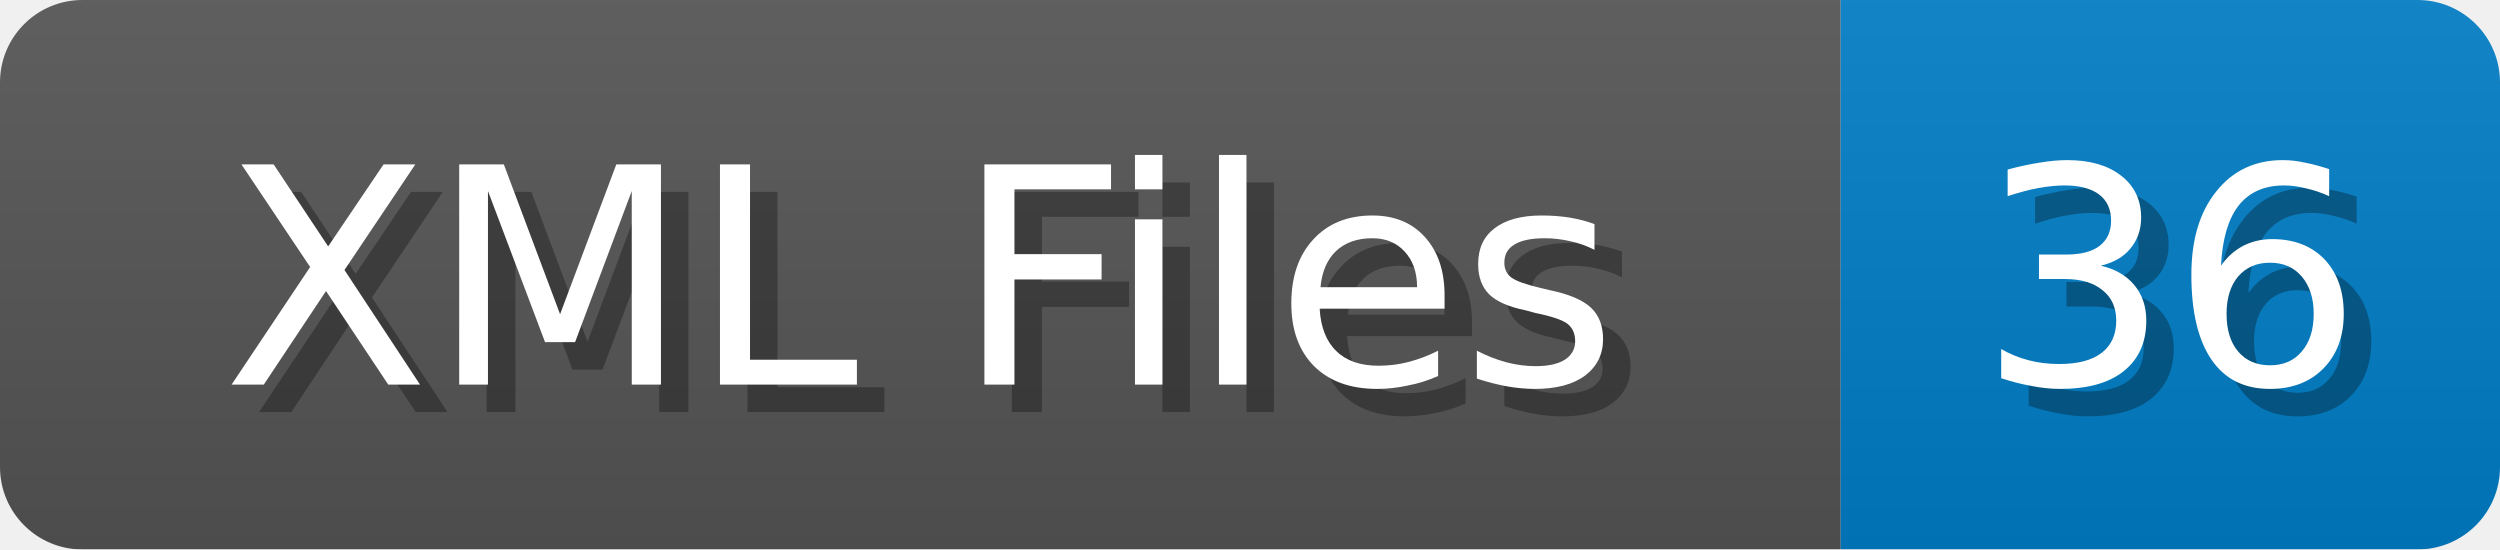
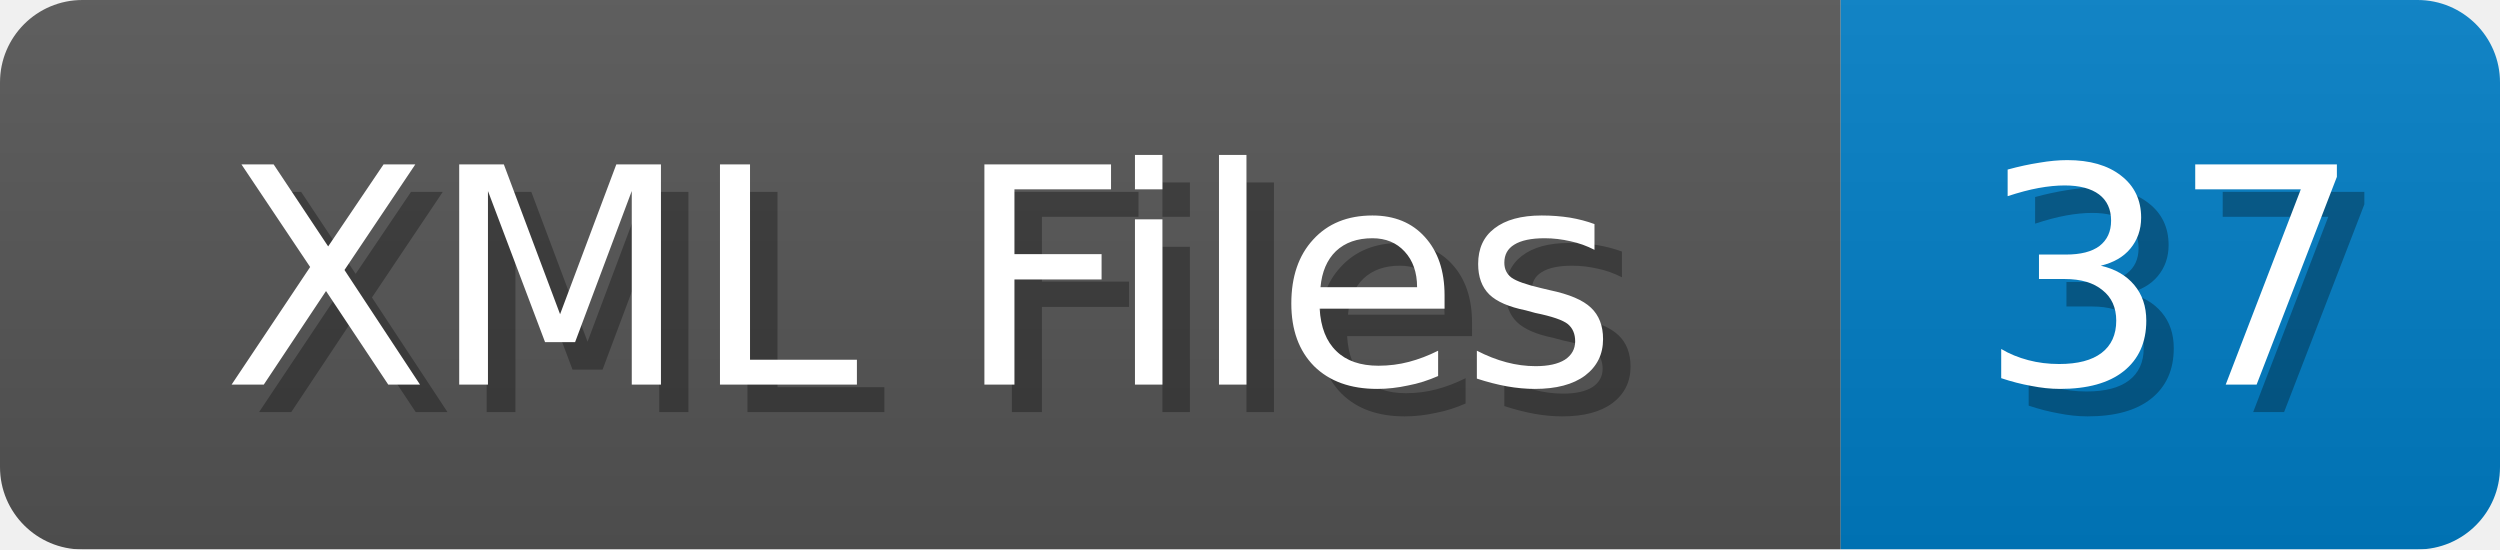
<svg xmlns="http://www.w3.org/2000/svg" width="91" height="20">
  <linearGradient id="b" x2="0" y2="100%">
    <stop offset="0" stop-color="#bbb" stop-opacity=".1" />
    <stop offset="1" stop-opacity=".1" />
  </linearGradient>
  <mask id="anybadge_1">
    <rect width="91" height="20" rx="3" fill="#fff" />
  </mask>
  <g mask="url(#anybadge_1)">
    <path fill="#555" d="M0 0h67v20H0z" />
    <path fill="#007ec6" d="M67 0h24v20H67z" />
    <path fill="url(#b)" d="M0 0h91v20H0z" />
  </g>
  <g fill="#fff" text-anchor="middle" font-family="DejaVu Sans,Verdana,Geneva,sans-serif" font-size="11">
    <text x="34.5" y="15" fill="#010101" fill-opacity=".3">XML Files</text>
    <text x="33.5" y="14">XML Files</text>
  </g>
  <g fill="#fff" text-anchor="middle" font-family="DejaVu Sans,Verdana,Geneva,sans-serif" font-size="11">
-     <text x="80.0" y="15" fill="#010101" fill-opacity=".3">36</text>
-     <text x="79.0" y="14">36</text>
+     <text x="80.0" y="15" fill="#010101" fill-opacity=".3">37</text>
+     <text x="79.0" y="14">37</text>
  </g>
</svg>
